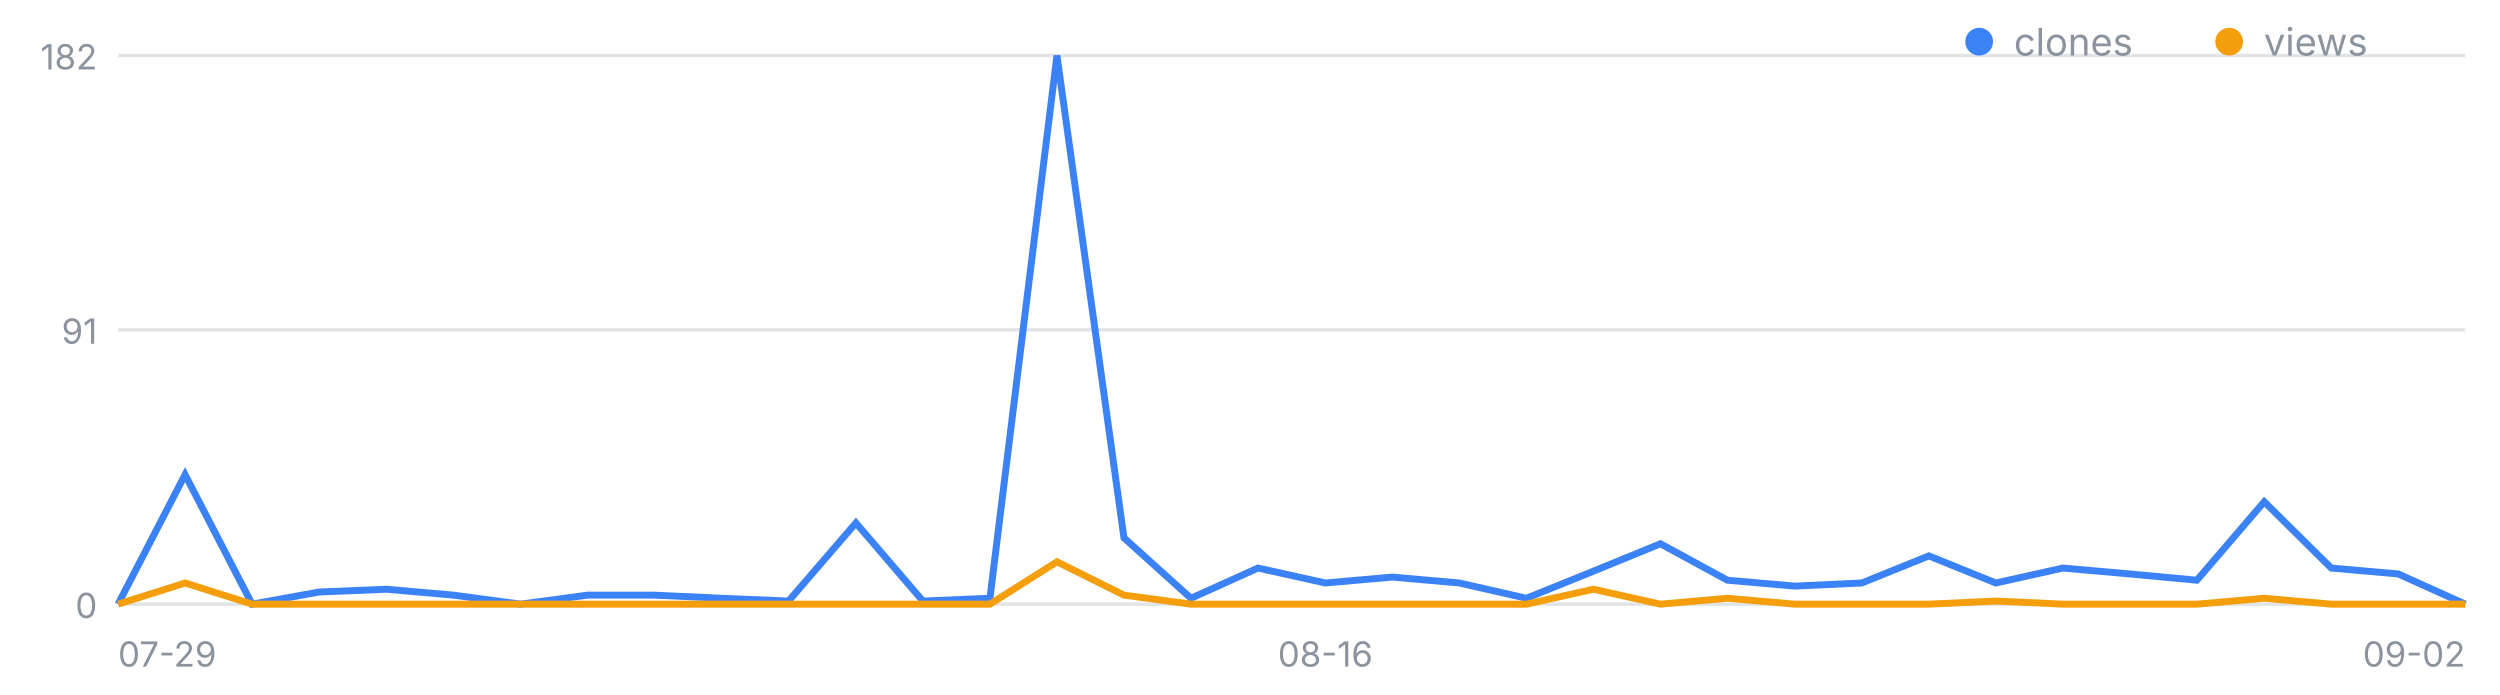
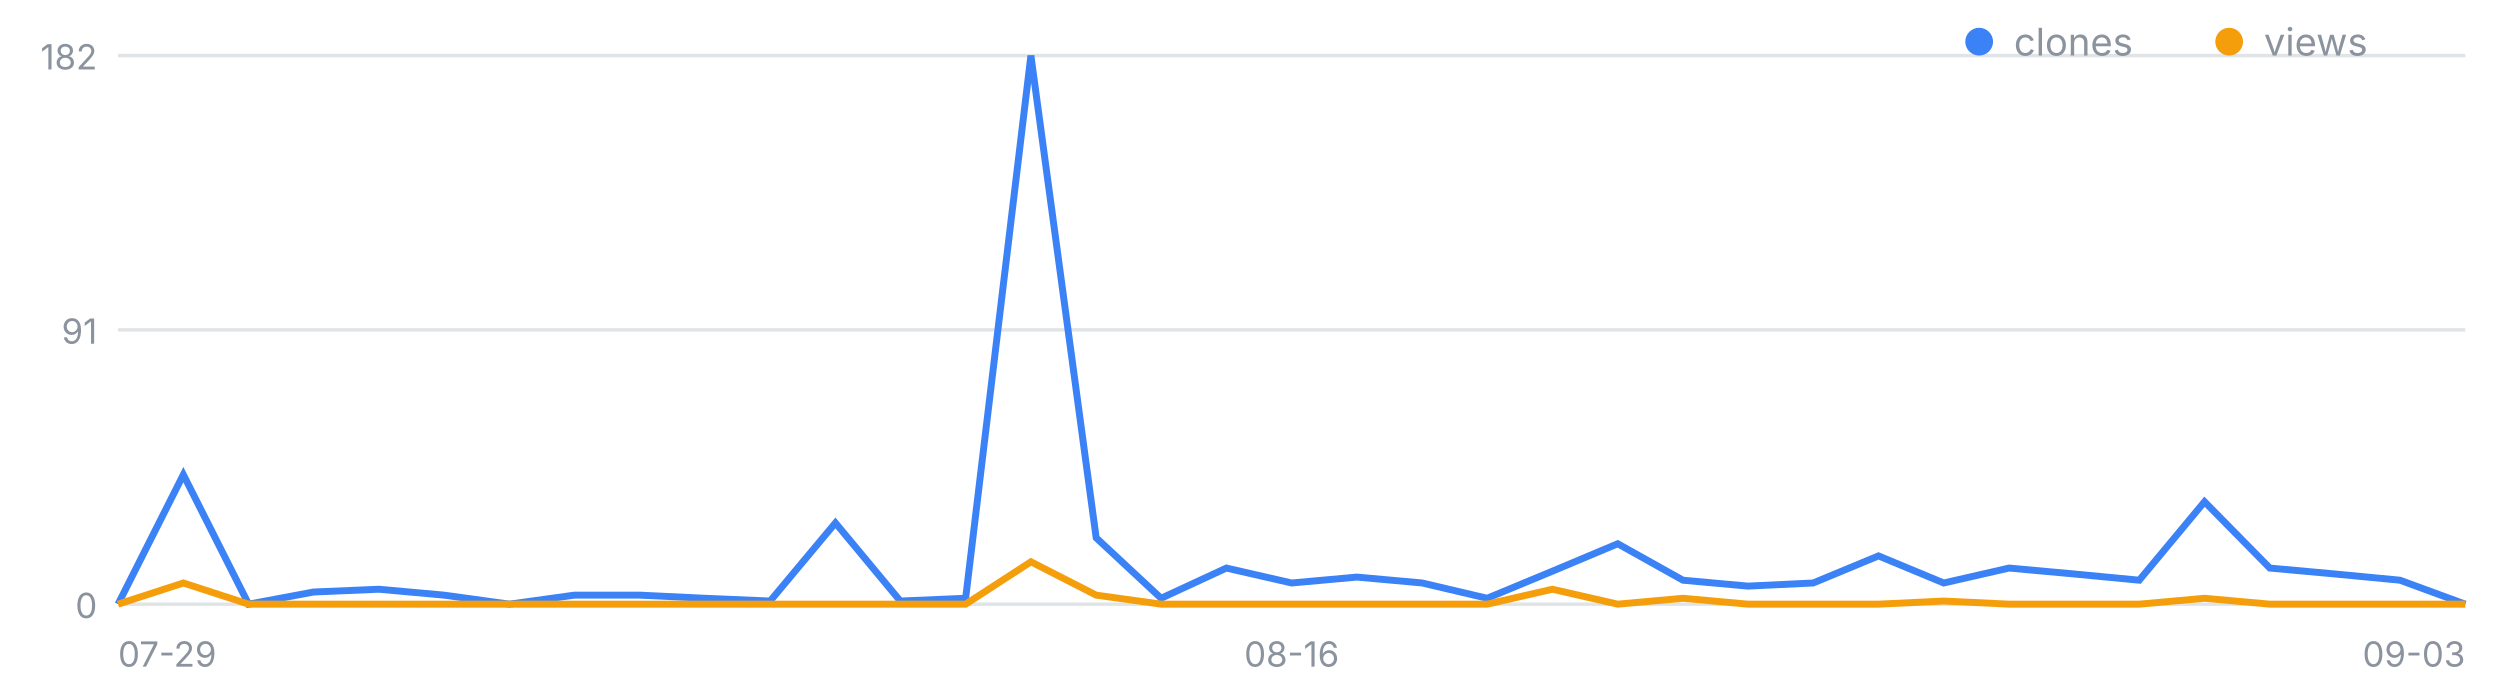
<svg xmlns="http://www.w3.org/2000/svg" width="720" height="200" viewBox="0 0 720 200" font-family="-apple-system,Segoe UI,sans-serif" role="img" aria-label="일별 클론·조회 추이">
  <line x1="34" y1="174.0" x2="710" y2="174.0" stroke="#8b949e" stroke-opacity=".25" />
  <text x="28" y="178.0" font-size="10" fill="#8b949e" text-anchor="end">0</text>
  <line x1="34" y1="95.0" x2="710" y2="95.0" stroke="#8b949e" stroke-opacity=".25" />
  <text x="28" y="99.0" font-size="10" fill="#8b949e" text-anchor="end">91</text>
  <line x1="34" y1="16.0" x2="710" y2="16.0" stroke="#8b949e" stroke-opacity=".25" />
  <text x="28" y="20.0" font-size="10" fill="#8b949e" text-anchor="end">182</text>
  <text x="34.0" y="192" font-size="10" fill="#8b949e" text-anchor="start">07-29</text>
-   <text x="381.7" y="192" font-size="10" fill="#8b949e" text-anchor="middle">08-16</text>
-   <text x="710.0" y="192" font-size="10" fill="#8b949e" text-anchor="end">09-02</text>
-   <polyline fill="none" stroke="#3b82f6" stroke-width="2" points="34.0,174.0 53.3,136.7 72.6,174.0 91.9,170.5 111.3,169.7 130.6,171.4 149.9,174.0 169.2,171.4 188.5,171.4 207.8,172.3 227.1,173.1 246.5,150.6 265.8,173.1 285.1,172.3 304.4,16.0 323.7,154.9 343.0,172.3 362.3,163.6 381.7,167.9 401.0,166.2 420.3,167.9 439.6,172.3 458.9,164.5 478.2,156.6 497.5,167.1 516.9,168.8 536.2,167.9 555.5,160.1 574.8,167.9 594.1,163.6 613.4,165.3 632.7,167.1 652.1,144.5 671.4,163.6 690.7,165.3 710.0,174.0" />
-   <polyline fill="none" stroke="#f59e0b" stroke-width="2" points="34.0,174.0 53.3,167.9 72.6,174.0 91.9,174.0 111.3,174.0 130.6,174.0 149.9,174.0 169.2,174.0 188.5,174.0 207.8,174.0 227.1,174.0 246.5,174.0 265.8,174.0 285.1,174.0 304.4,161.8 323.7,171.4 343.0,174.0 362.3,174.0 381.7,174.0 401.0,174.0 420.3,174.0 439.6,174.0 458.9,169.7 478.2,174.0 497.5,172.3 516.9,174.0 536.2,174.0 555.5,174.0 574.8,173.1 594.1,174.0 613.4,174.0 632.7,174.0 652.1,172.3 671.4,174.0 690.7,174.0 710.0,174.0" />
+   <text x="372.0" y="192" font-size="10" fill="#8b949e" text-anchor="middle">08-16</text>
+   <text x="710.0" y="192" font-size="10" fill="#8b949e" text-anchor="end">09-03</text>
+   <polyline fill="none" stroke="#3b82f6" stroke-width="2" points="34.0,174.0 52.8,136.7 71.6,174.0 90.3,170.5 109.1,169.7 127.9,171.4 146.7,174.0 165.4,171.4 184.2,171.4 203.0,172.3 221.8,173.1 240.6,150.6 259.3,173.1 278.1,172.3 296.9,16.0 315.7,154.9 334.4,172.3 353.2,163.6 372.0,167.9 390.8,166.2 409.6,167.9 428.3,172.3 447.1,164.5 465.9,156.6 484.7,167.1 503.4,168.8 522.2,167.9 541.0,160.1 559.8,167.9 578.6,163.6 597.3,165.3 616.1,167.1 634.9,144.5 653.7,163.6 672.4,165.3 691.2,167.1 710.0,174.0" />
+   <polyline fill="none" stroke="#f59e0b" stroke-width="2" points="34.0,174.0 52.8,167.9 71.6,174.0 90.3,174.0 109.1,174.0 127.9,174.0 146.7,174.0 165.4,174.0 184.2,174.0 203.0,174.0 221.8,174.0 240.6,174.0 259.3,174.0 278.1,174.0 296.9,161.8 315.7,171.4 334.4,174.0 353.2,174.0 372.0,174.0 390.8,174.0 409.6,174.0 428.3,174.0 447.1,169.7 465.9,174.0 484.7,172.3 503.4,174.0 522.2,174.0 541.0,174.0 559.8,173.1 578.6,174.0 597.3,174.0 616.1,174.0 634.9,172.3 653.7,174.0 672.4,174.0 691.2,174.0 710.0,174.0" />
  <circle cx="570" cy="12" r="4" fill="#3b82f6" />
  <text x="580" y="16" font-size="11" fill="#8b949e">clones</text>
  <circle cx="642" cy="12" r="4" fill="#f59e0b" />
  <text x="652" y="16" font-size="11" fill="#8b949e">views</text>
</svg>
